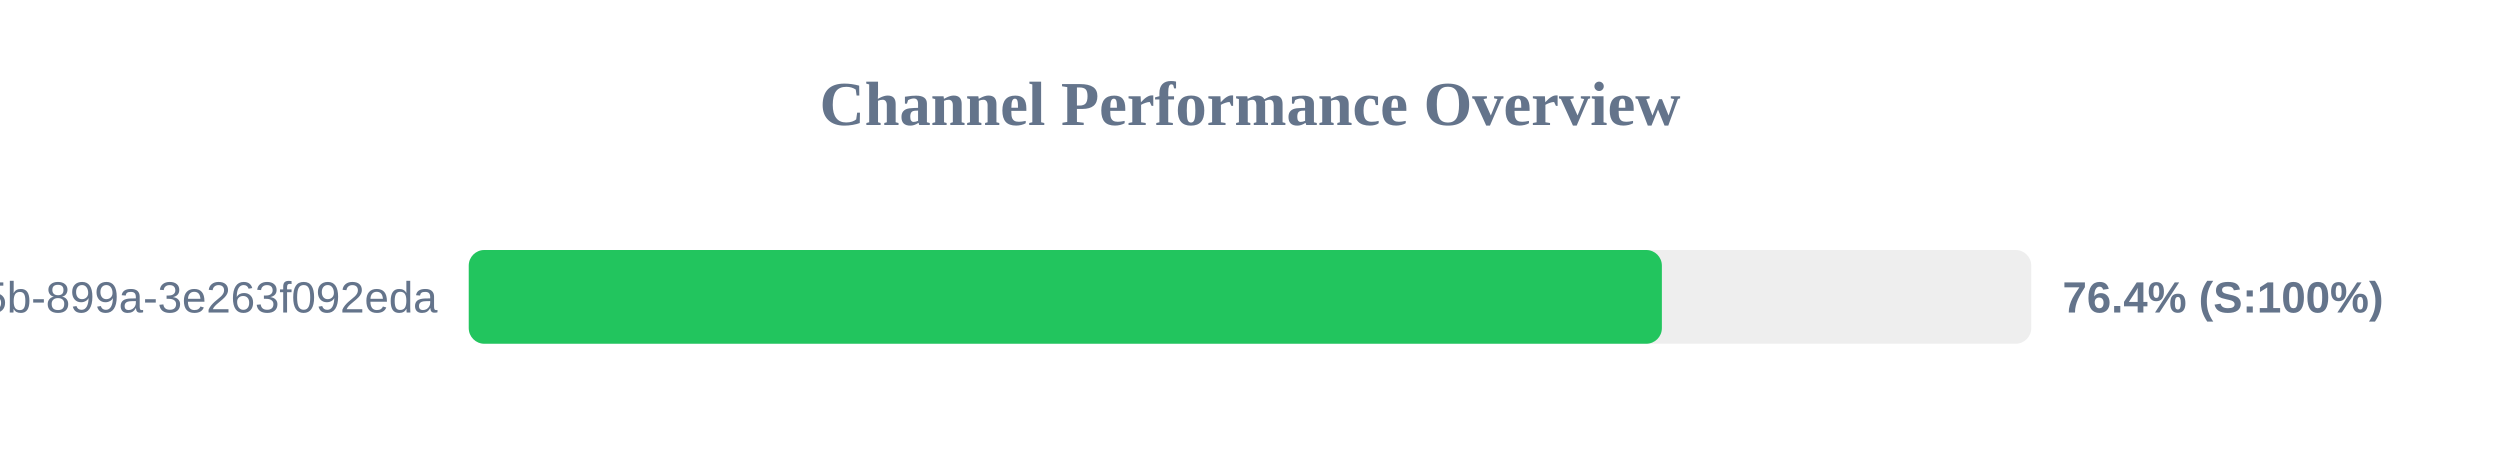
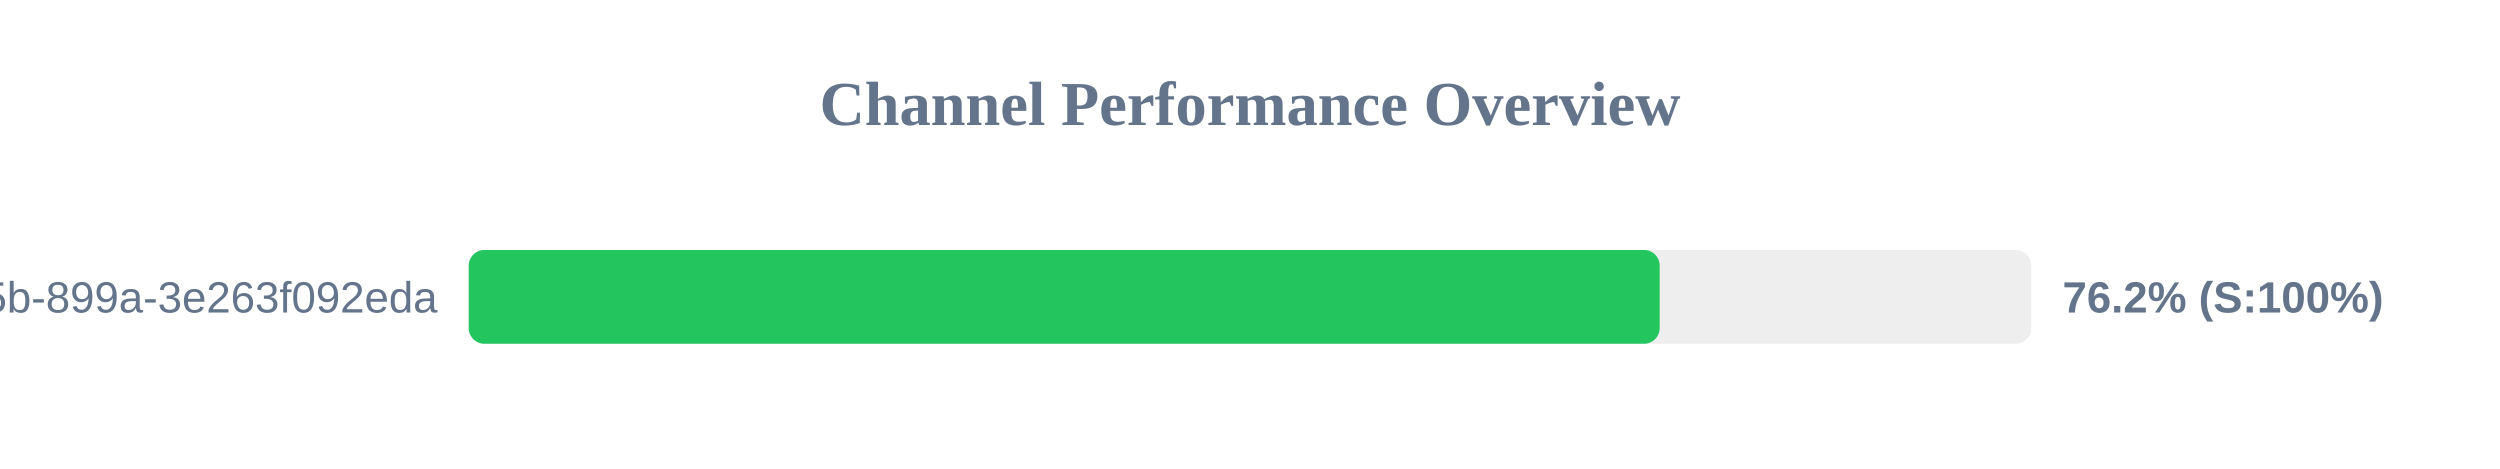
<svg xmlns="http://www.w3.org/2000/svg" width="800" height="150" version="1.1">
  <style>
        .row { font: 14px Arial; fill: #64748b; }
        .score { font: bold 14px Arial; fill: #64748b; }
    </style>
  <text x="400" y="40" text-anchor="middle" font-size="20px" font-weight="bold" fill="#64748b">Channel Performance Overview</text>
  <rect x="150" y="80" width="500" height="30" fill="#eee" rx="5" />
-   <rect x="150" y="80" width="381.8" height="30" fill="#22c55e" rx="5" />
+   <rect x="150" y="80" width="381.1" height="30" fill="#22c55e" rx="5" />
  <text x="140" y="100" text-anchor="end" class="row">?uuid=6bf726db-fb0b-405b-899a-3e263f092eda</text>
-   <text x="660" y="100" text-anchor="start" class="score">76.4% (S:100%)</text>
+   <text x="660" y="100" text-anchor="start" class="score">76.2% (S:100%)</text>
</svg>
